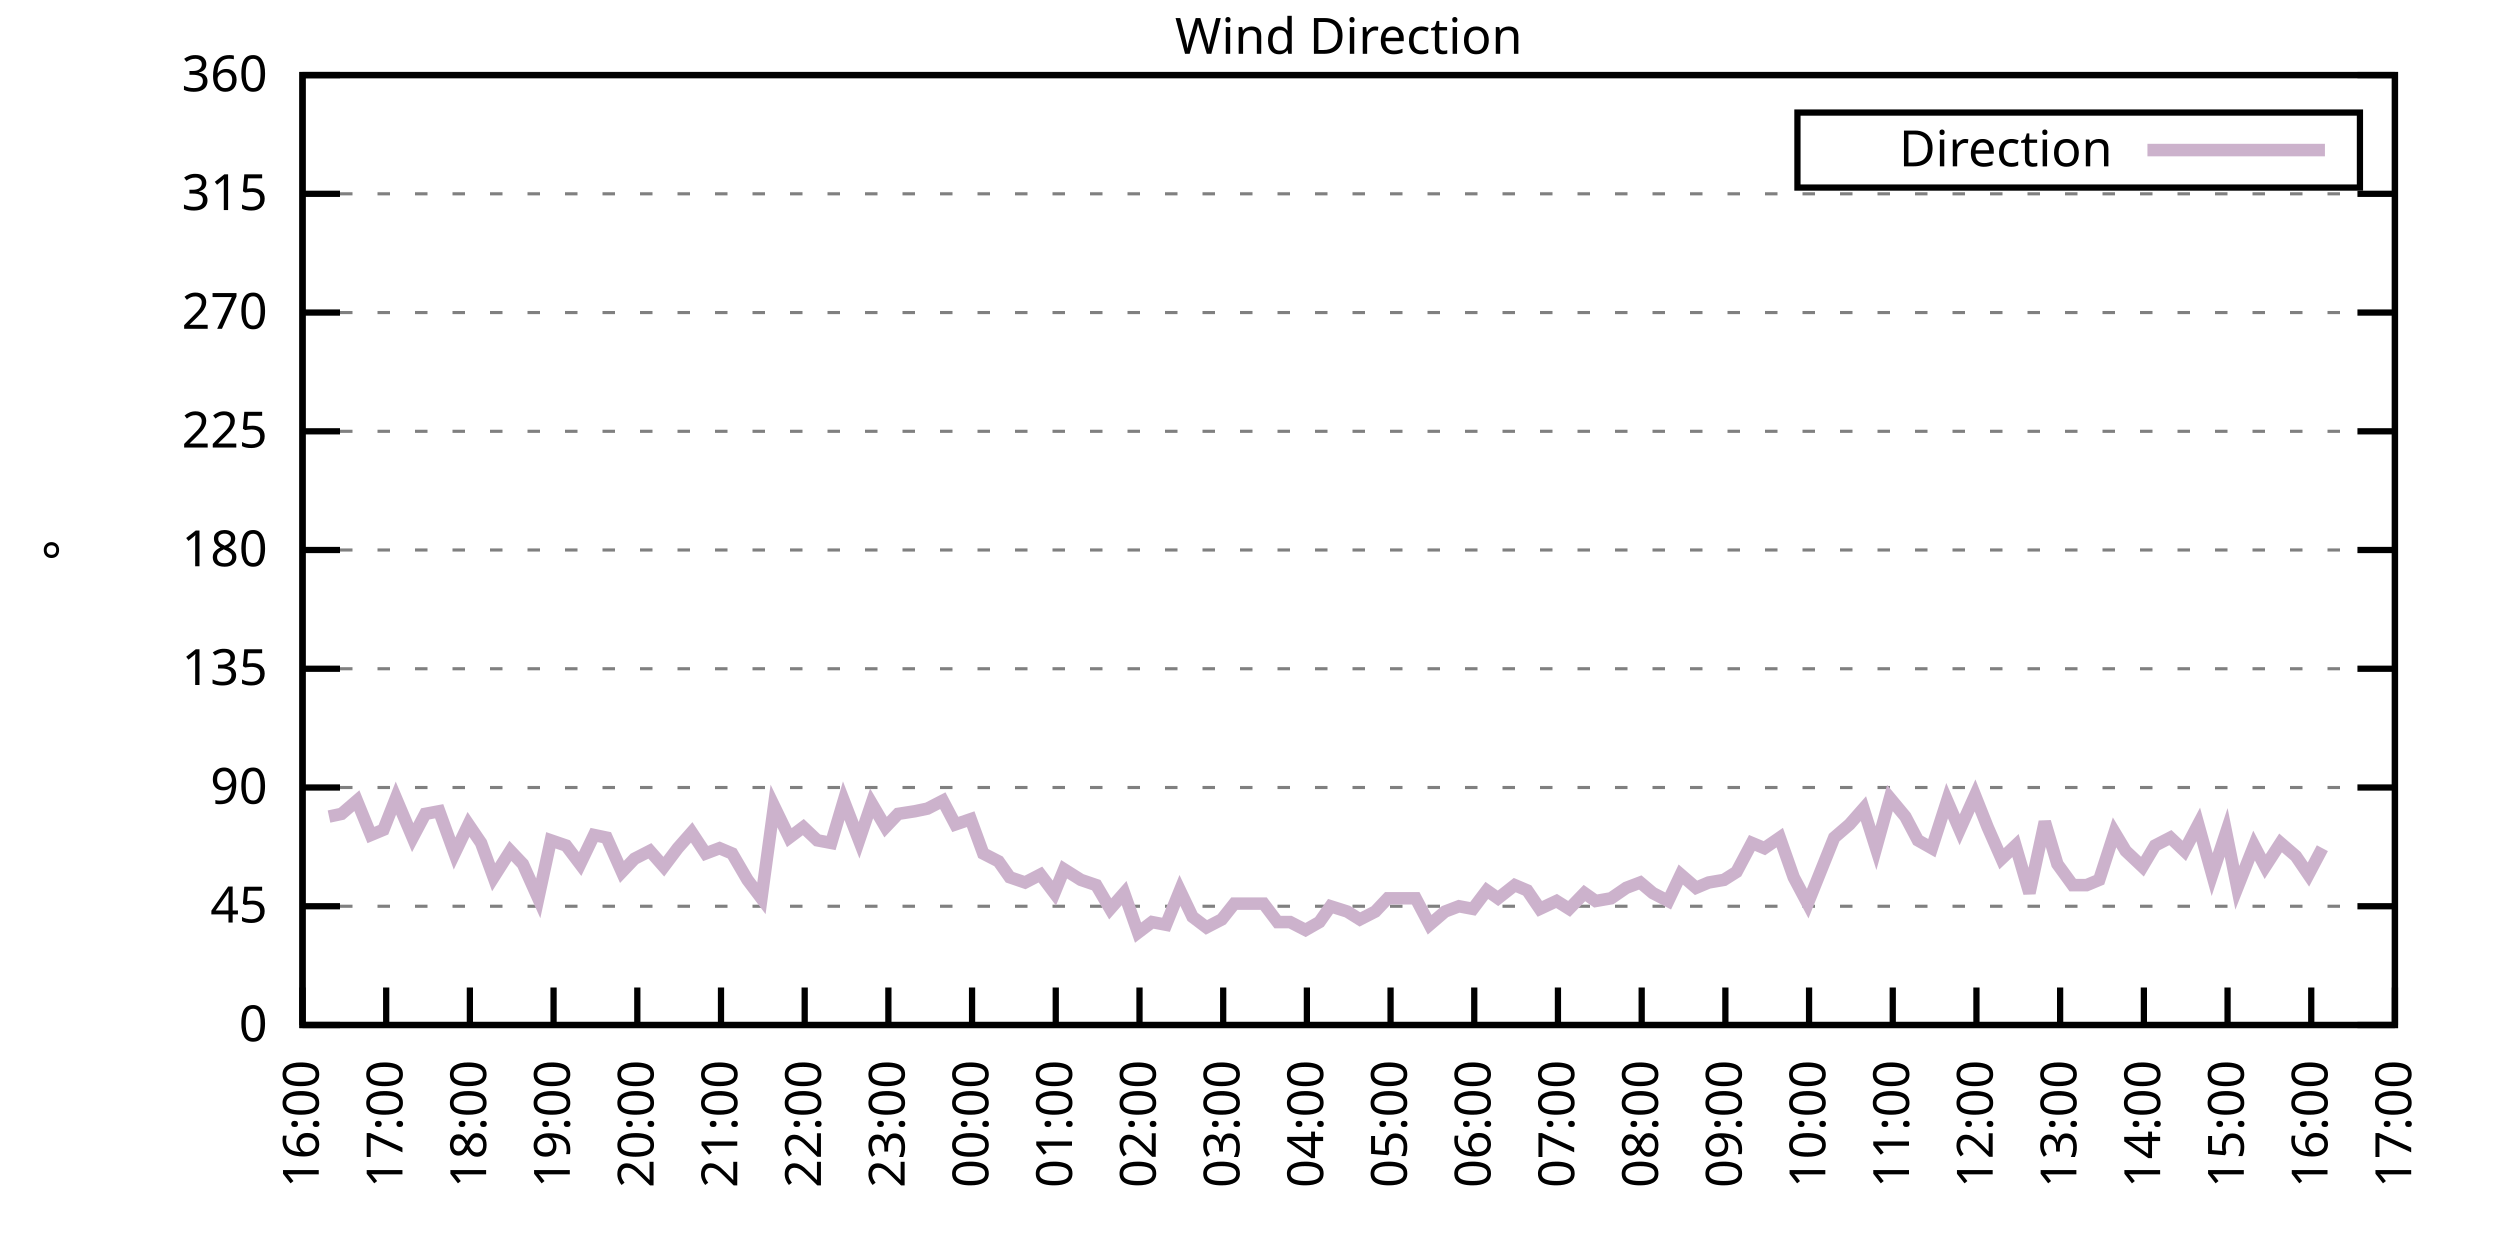
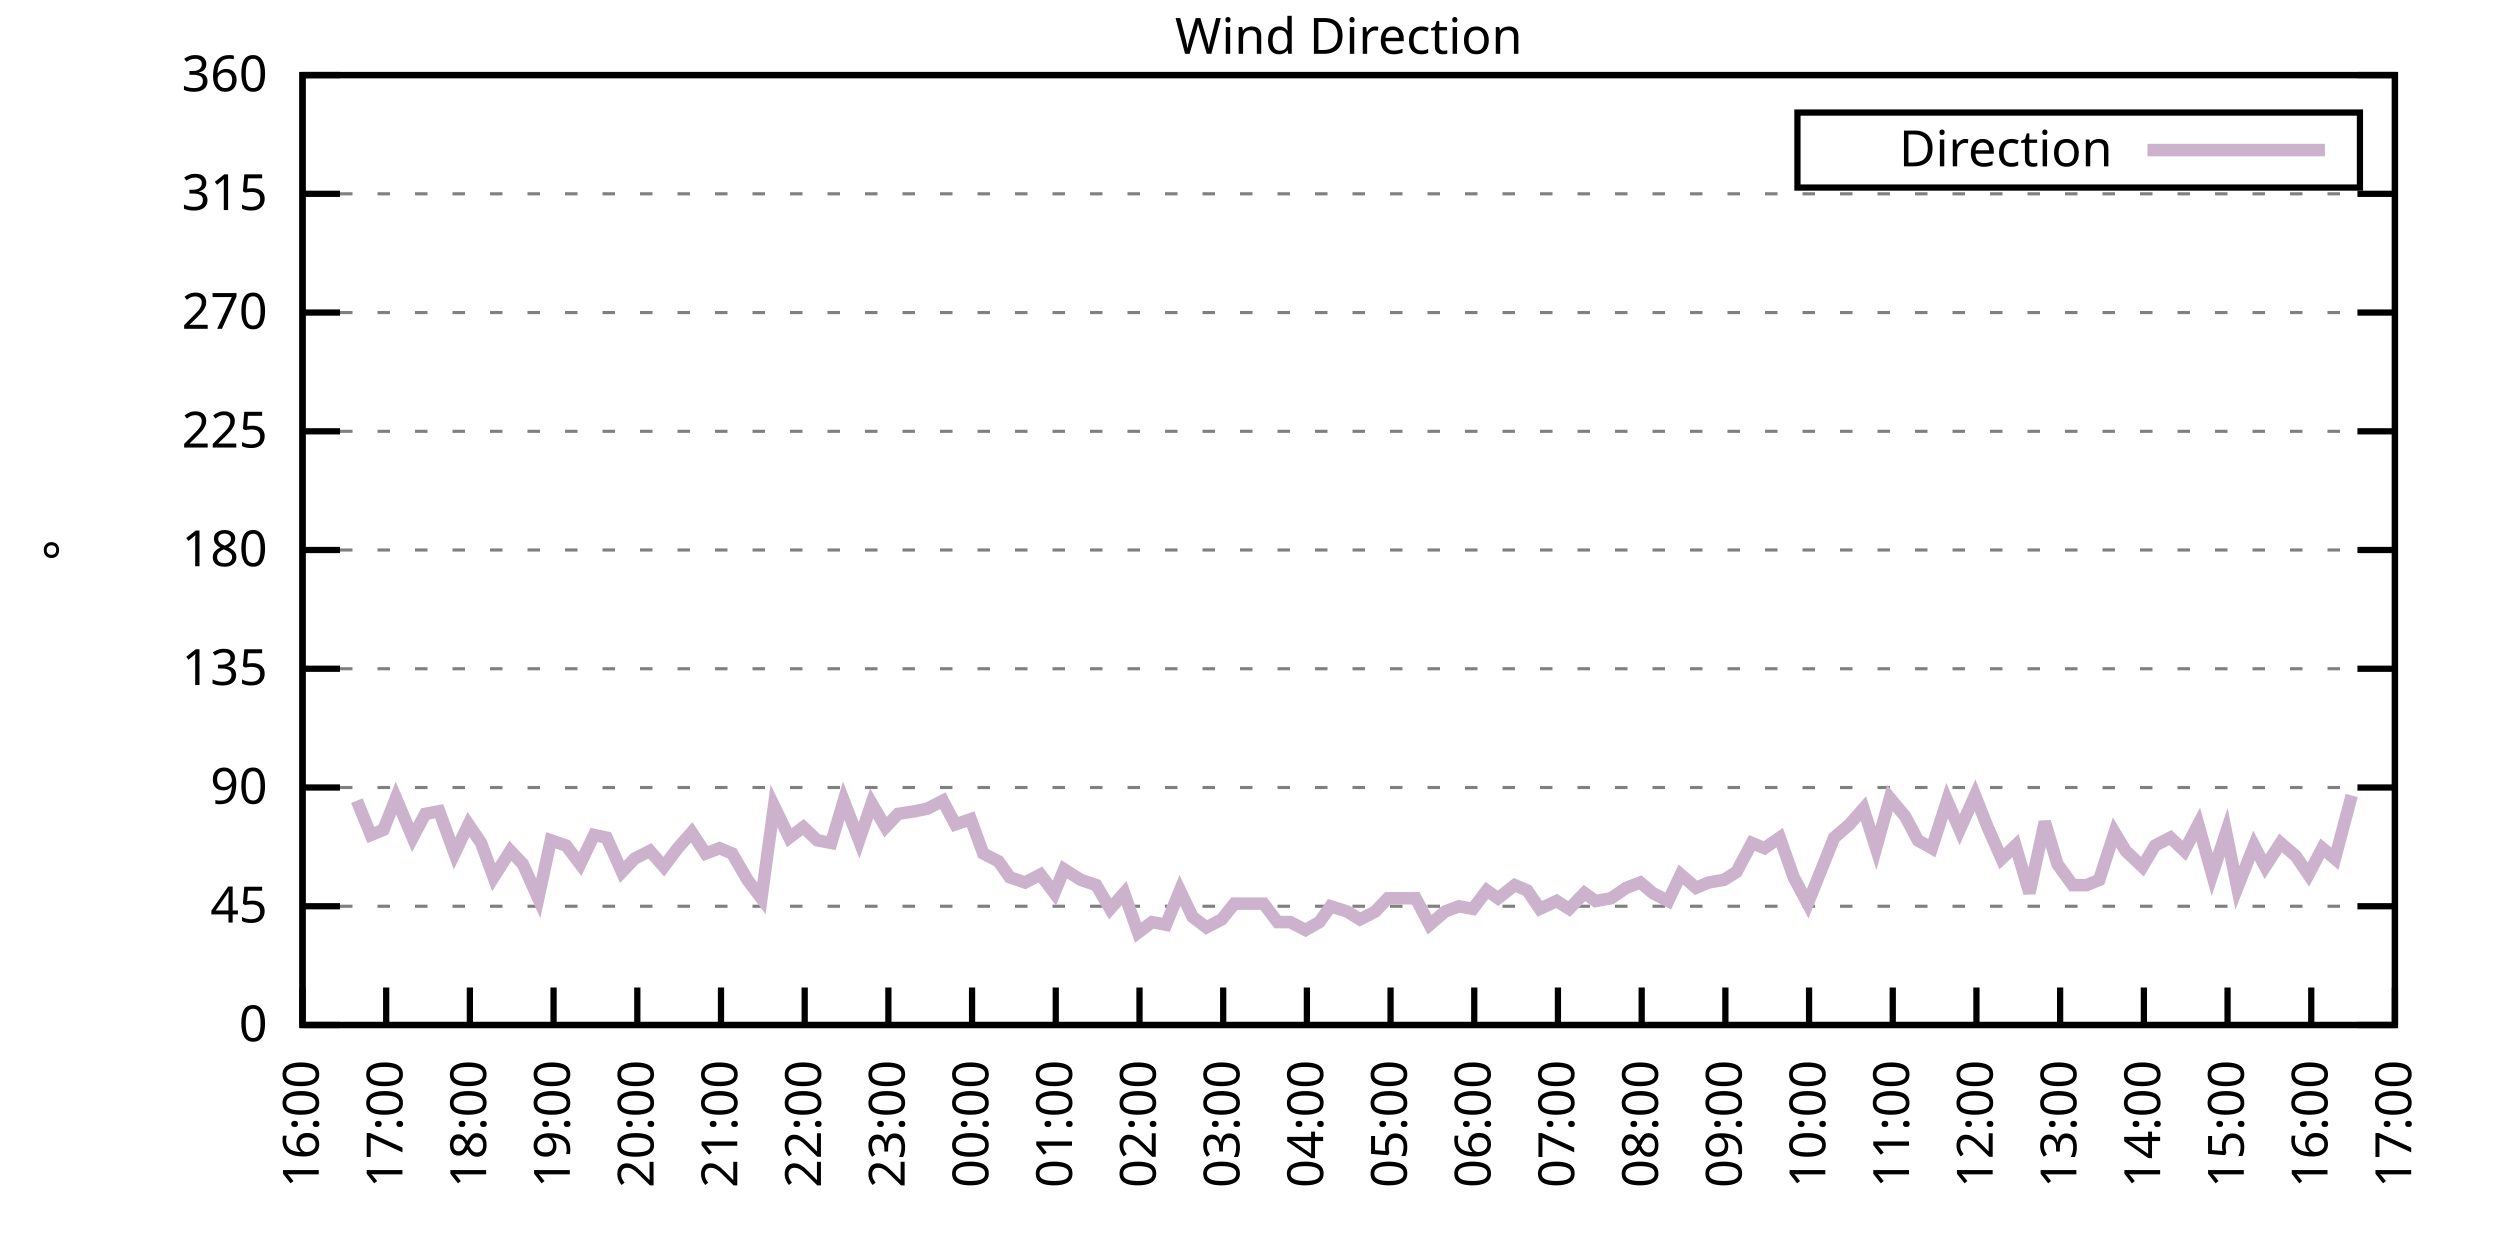
<svg xmlns="http://www.w3.org/2000/svg" xmlns:xlink="http://www.w3.org/1999/xlink" width="400" height="200" viewBox="0 0 400 200">
  <g id="gnuplot_canvas">
    <rect x="0" y="0" width="400" height="200" fill="none" />
    <defs>
      <circle id="gpDot" r="0.5" stroke-width="0.5" stroke="currentColor" />
      <path id="gpPt0" stroke-width="0.333" stroke="currentColor" d="M-1,0 h2 M0,-1 v2" />
      <path id="gpPt1" stroke-width="0.333" stroke="currentColor" d="M-1,-1 L1,1 M1,-1 L-1,1" />
      <path id="gpPt2" stroke-width="0.333" stroke="currentColor" d="M-1,0 L1,0 M0,-1 L0,1 M-1,-1 L1,1 M-1,1 L1,-1" />
      <rect id="gpPt3" stroke-width="0.333" stroke="currentColor" x="-1" y="-1" width="2" height="2" />
      <rect id="gpPt4" stroke-width="0.333" stroke="currentColor" fill="currentColor" x="-1" y="-1" width="2" height="2" />
      <circle id="gpPt5" stroke-width="0.333" stroke="currentColor" cx="0" cy="0" r="1" />
      <use xlink:href="#gpPt5" id="gpPt6" fill="currentColor" stroke="none" />
      <path id="gpPt7" stroke-width="0.333" stroke="currentColor" d="M0,-1.33 L-1.33,0.67 L1.33,0.67 z" />
      <use xlink:href="#gpPt7" id="gpPt8" fill="currentColor" stroke="none" />
      <use xlink:href="#gpPt7" id="gpPt9" stroke="currentColor" transform="rotate(180)" />
      <use xlink:href="#gpPt9" id="gpPt10" fill="currentColor" stroke="none" />
      <use xlink:href="#gpPt3" id="gpPt11" stroke="currentColor" transform="rotate(45)" />
      <use xlink:href="#gpPt11" id="gpPt12" fill="currentColor" stroke="none" />
      <path id="gpPt13" stroke-width="0.333" stroke="currentColor" d="M0,1.330 L1.265,0.411 L0.782,-1.067 L-0.782,-1.076 L-1.265,0.411 z" />
      <use xlink:href="#gpPt13" id="gpPt14" fill="currentColor" stroke="none" />
      <filter id="textbox" filterUnits="objectBoundingBox" x="0" y="0" height="1" width="1">
        <feFlood flood-color="white" flood-opacity="1" result="bgnd" />
        <feComposite in="SourceGraphic" in2="bgnd" operator="atop" />
      </filter>
      <filter id="greybox" filterUnits="objectBoundingBox" x="0" y="0" height="1" width="1">
        <feFlood flood-color="lightgrey" flood-opacity="1" result="grey" />
        <feComposite in="SourceGraphic" in2="grey" operator="atop" />
      </filter>
    </defs>
    <g fill="none" color="white" stroke="currentColor" stroke-width="1.00" stroke-linecap="butt" stroke-linejoin="miter">
</g>
    <g fill="none" color="black" stroke="currentColor" stroke-width="1.00" stroke-linecap="butt" stroke-linejoin="miter">
      <g stroke="none" shape-rendering="crispEdges">
        <polygon fill="rgb(255, 255, 255)" points="48.40,164.00 383.18,164.00 383.18,12.02 48.40,12.02 " />
      </g>
    </g>
    <g fill="none" color="black" stroke="currentColor" stroke-width="1.00" stroke-linecap="butt" stroke-linejoin="miter">
</g>
    <g fill="none" color="black" stroke="black" stroke-width="0.50" stroke-linecap="butt" stroke-linejoin="miter">
</g>
    <g fill="none" color="gray" stroke="currentColor" stroke-width="0.50" stroke-linecap="butt" stroke-linejoin="miter">
      <path stroke="gray" stroke-dasharray="2,4" class="gridline" d="M48.40,164.00 L383.19,164.00  " />
    </g>
    <g fill="none" color="gray" stroke="gray" stroke-width="1.00" stroke-linecap="butt" stroke-linejoin="miter">
</g>
    <g fill="none" color="black" stroke="currentColor" stroke-width="1.00" stroke-linecap="butt" stroke-linejoin="miter">
      <path stroke="black" d="M48.40,164.00 L54.40,164.00 M383.19,164.00 L377.19,164.00  " />
      <g transform="translate(42.80,166.60)" stroke="none" fill="black" font-family="Sans" font-size="8.00" text-anchor="end">
        <text>
          <tspan font-family="Sans"> 0</tspan>
        </text>
      </g>
    </g>
    <g fill="none" color="black" stroke="currentColor" stroke-width="1.00" stroke-linecap="butt" stroke-linejoin="miter">
</g>
    <g fill="none" color="black" stroke="black" stroke-width="0.50" stroke-linecap="butt" stroke-linejoin="miter">
</g>
    <g fill="none" color="gray" stroke="currentColor" stroke-width="0.50" stroke-linecap="butt" stroke-linejoin="miter">
      <path stroke="gray" stroke-dasharray="2,4" class="gridline" d="M48.40,145.00 L383.19,145.00  " />
    </g>
    <g fill="none" color="gray" stroke="gray" stroke-width="1.00" stroke-linecap="butt" stroke-linejoin="miter">
</g>
    <g fill="none" color="black" stroke="currentColor" stroke-width="1.00" stroke-linecap="butt" stroke-linejoin="miter">
      <path stroke="black" d="M48.40,145.00 L54.40,145.00 M383.19,145.00 L377.19,145.00  " />
      <g transform="translate(42.80,147.60)" stroke="none" fill="black" font-family="Sans" font-size="8.00" text-anchor="end">
        <text>
          <tspan font-family="Sans"> 45</tspan>
        </text>
      </g>
    </g>
    <g fill="none" color="black" stroke="currentColor" stroke-width="1.00" stroke-linecap="butt" stroke-linejoin="miter">
</g>
    <g fill="none" color="black" stroke="black" stroke-width="0.50" stroke-linecap="butt" stroke-linejoin="miter">
</g>
    <g fill="none" color="gray" stroke="currentColor" stroke-width="0.50" stroke-linecap="butt" stroke-linejoin="miter">
      <path stroke="gray" stroke-dasharray="2,4" class="gridline" d="M48.40,126.00 L383.19,126.00  " />
    </g>
    <g fill="none" color="gray" stroke="gray" stroke-width="1.00" stroke-linecap="butt" stroke-linejoin="miter">
</g>
    <g fill="none" color="black" stroke="currentColor" stroke-width="1.00" stroke-linecap="butt" stroke-linejoin="miter">
      <path stroke="black" d="M48.40,126.00 L54.40,126.00 M383.19,126.00 L377.19,126.00  " />
      <g transform="translate(42.80,128.60)" stroke="none" fill="black" font-family="Sans" font-size="8.00" text-anchor="end">
        <text>
          <tspan font-family="Sans"> 90</tspan>
        </text>
      </g>
    </g>
    <g fill="none" color="black" stroke="currentColor" stroke-width="1.00" stroke-linecap="butt" stroke-linejoin="miter">
</g>
    <g fill="none" color="black" stroke="black" stroke-width="0.50" stroke-linecap="butt" stroke-linejoin="miter">
</g>
    <g fill="none" color="gray" stroke="currentColor" stroke-width="0.50" stroke-linecap="butt" stroke-linejoin="miter">
      <path stroke="gray" stroke-dasharray="2,4" class="gridline" d="M48.40,107.00 L383.19,107.00  " />
    </g>
    <g fill="none" color="gray" stroke="gray" stroke-width="1.00" stroke-linecap="butt" stroke-linejoin="miter">
</g>
    <g fill="none" color="black" stroke="currentColor" stroke-width="1.00" stroke-linecap="butt" stroke-linejoin="miter">
      <path stroke="black" d="M48.40,107.00 L54.40,107.00 M383.19,107.00 L377.19,107.00  " />
      <g transform="translate(42.80,109.60)" stroke="none" fill="black" font-family="Sans" font-size="8.00" text-anchor="end">
        <text>
          <tspan font-family="Sans"> 135</tspan>
        </text>
      </g>
    </g>
    <g fill="none" color="black" stroke="currentColor" stroke-width="1.00" stroke-linecap="butt" stroke-linejoin="miter">
</g>
    <g fill="none" color="black" stroke="black" stroke-width="0.50" stroke-linecap="butt" stroke-linejoin="miter">
</g>
    <g fill="none" color="gray" stroke="currentColor" stroke-width="0.50" stroke-linecap="butt" stroke-linejoin="miter">
      <path stroke="gray" stroke-dasharray="2,4" class="gridline" d="M48.40,88.00 L383.19,88.00  " />
    </g>
    <g fill="none" color="gray" stroke="gray" stroke-width="1.00" stroke-linecap="butt" stroke-linejoin="miter">
</g>
    <g fill="none" color="black" stroke="currentColor" stroke-width="1.00" stroke-linecap="butt" stroke-linejoin="miter">
      <path stroke="black" d="M48.40,88.00 L54.40,88.00 M383.19,88.00 L377.19,88.00  " />
      <g transform="translate(42.80,90.60)" stroke="none" fill="black" font-family="Sans" font-size="8.00" text-anchor="end">
        <text>
          <tspan font-family="Sans"> 180</tspan>
        </text>
      </g>
    </g>
    <g fill="none" color="black" stroke="currentColor" stroke-width="1.00" stroke-linecap="butt" stroke-linejoin="miter">
</g>
    <g fill="none" color="black" stroke="black" stroke-width="0.50" stroke-linecap="butt" stroke-linejoin="miter">
</g>
    <g fill="none" color="gray" stroke="currentColor" stroke-width="0.50" stroke-linecap="butt" stroke-linejoin="miter">
      <path stroke="gray" stroke-dasharray="2,4" class="gridline" d="M48.40,69.01 L383.19,69.01  " />
    </g>
    <g fill="none" color="gray" stroke="gray" stroke-width="1.00" stroke-linecap="butt" stroke-linejoin="miter">
</g>
    <g fill="none" color="black" stroke="currentColor" stroke-width="1.00" stroke-linecap="butt" stroke-linejoin="miter">
      <path stroke="black" d="M48.40,69.01 L54.40,69.01 M383.19,69.01 L377.19,69.01  " />
      <g transform="translate(42.80,71.61)" stroke="none" fill="black" font-family="Sans" font-size="8.00" text-anchor="end">
        <text>
          <tspan font-family="Sans"> 225</tspan>
        </text>
      </g>
    </g>
    <g fill="none" color="black" stroke="currentColor" stroke-width="1.00" stroke-linecap="butt" stroke-linejoin="miter">
</g>
    <g fill="none" color="black" stroke="black" stroke-width="0.50" stroke-linecap="butt" stroke-linejoin="miter">
</g>
    <g fill="none" color="gray" stroke="currentColor" stroke-width="0.50" stroke-linecap="butt" stroke-linejoin="miter">
      <path stroke="gray" stroke-dasharray="2,4" class="gridline" d="M48.40,50.01 L383.19,50.01  " />
    </g>
    <g fill="none" color="gray" stroke="gray" stroke-width="1.00" stroke-linecap="butt" stroke-linejoin="miter">
</g>
    <g fill="none" color="black" stroke="currentColor" stroke-width="1.00" stroke-linecap="butt" stroke-linejoin="miter">
      <path stroke="black" d="M48.40,50.01 L54.40,50.01 M383.19,50.01 L377.19,50.01  " />
      <g transform="translate(42.80,52.61)" stroke="none" fill="black" font-family="Sans" font-size="8.00" text-anchor="end">
        <text>
          <tspan font-family="Sans"> 270</tspan>
        </text>
      </g>
    </g>
    <g fill="none" color="black" stroke="currentColor" stroke-width="1.00" stroke-linecap="butt" stroke-linejoin="miter">
</g>
    <g fill="none" color="black" stroke="black" stroke-width="0.50" stroke-linecap="butt" stroke-linejoin="miter">
</g>
    <g fill="none" color="gray" stroke="currentColor" stroke-width="0.50" stroke-linecap="butt" stroke-linejoin="miter">
      <path stroke="gray" stroke-dasharray="2,4" class="gridline" d="M48.40,31.01 L383.19,31.01  " />
    </g>
    <g fill="none" color="gray" stroke="gray" stroke-width="1.00" stroke-linecap="butt" stroke-linejoin="miter">
</g>
    <g fill="none" color="black" stroke="currentColor" stroke-width="1.00" stroke-linecap="butt" stroke-linejoin="miter">
      <path stroke="black" d="M48.40,31.01 L54.40,31.01 M383.19,31.01 L377.19,31.01  " />
      <g transform="translate(42.80,33.61)" stroke="none" fill="black" font-family="Sans" font-size="8.00" text-anchor="end">
        <text>
          <tspan font-family="Sans"> 315</tspan>
        </text>
      </g>
    </g>
    <g fill="none" color="black" stroke="currentColor" stroke-width="1.00" stroke-linecap="butt" stroke-linejoin="miter">
</g>
    <g fill="none" color="black" stroke="black" stroke-width="0.50" stroke-linecap="butt" stroke-linejoin="miter">
</g>
    <g fill="none" color="gray" stroke="currentColor" stroke-width="0.50" stroke-linecap="butt" stroke-linejoin="miter">
      <path stroke="gray" stroke-dasharray="2,4" class="gridline" d="M48.40,12.01 L383.19,12.01  " />
    </g>
    <g fill="none" color="gray" stroke="gray" stroke-width="1.00" stroke-linecap="butt" stroke-linejoin="miter">
</g>
    <g fill="none" color="black" stroke="currentColor" stroke-width="1.00" stroke-linecap="butt" stroke-linejoin="miter">
      <path stroke="black" d="M48.40,12.01 L54.40,12.01 M383.19,12.01 L377.19,12.01  " />
      <g transform="translate(42.80,14.61)" stroke="none" fill="black" font-family="Sans" font-size="8.00" text-anchor="end">
        <text>
          <tspan font-family="Sans"> 360</tspan>
        </text>
      </g>
    </g>
    <g fill="none" color="black" stroke="currentColor" stroke-width="1.00" stroke-linecap="butt" stroke-linejoin="miter">
      <path stroke="black" d="M48.40,164.00 L48.40,158.00  " />
      <g transform="translate(51.00,169.60) rotate(270.00)" stroke="none" fill="black" font-family="Sans" font-size="8.00" text-anchor="end">
        <text>
          <tspan font-family="Sans">16:00</tspan>
        </text>
      </g>
    </g>
    <g fill="none" color="black" stroke="currentColor" stroke-width="1.00" stroke-linecap="butt" stroke-linejoin="miter">
      <path stroke="black" d="M61.79,164.00 L61.79,158.00  " />
      <g transform="translate(64.39,169.60) rotate(270.00)" stroke="none" fill="black" font-family="Sans" font-size="8.00" text-anchor="end">
        <text>
          <tspan font-family="Sans">17:00</tspan>
        </text>
      </g>
    </g>
    <g fill="none" color="black" stroke="currentColor" stroke-width="1.00" stroke-linecap="butt" stroke-linejoin="miter">
      <path stroke="black" d="M75.18,164.00 L75.18,158.00  " />
      <g transform="translate(77.78,169.60) rotate(270.00)" stroke="none" fill="black" font-family="Sans" font-size="8.00" text-anchor="end">
        <text>
          <tspan font-family="Sans">18:00</tspan>
        </text>
      </g>
    </g>
    <g fill="none" color="black" stroke="currentColor" stroke-width="1.00" stroke-linecap="butt" stroke-linejoin="miter">
      <path stroke="black" d="M88.57,164.00 L88.57,158.00  " />
      <g transform="translate(91.17,169.60) rotate(270.00)" stroke="none" fill="black" font-family="Sans" font-size="8.00" text-anchor="end">
        <text>
          <tspan font-family="Sans">19:00</tspan>
        </text>
      </g>
    </g>
    <g fill="none" color="black" stroke="currentColor" stroke-width="1.00" stroke-linecap="butt" stroke-linejoin="miter">
      <path stroke="black" d="M101.97,164.00 L101.97,158.00  " />
      <g transform="translate(104.57,169.60) rotate(270.00)" stroke="none" fill="black" font-family="Sans" font-size="8.00" text-anchor="end">
        <text>
          <tspan font-family="Sans">20:00</tspan>
        </text>
      </g>
    </g>
    <g fill="none" color="black" stroke="currentColor" stroke-width="1.00" stroke-linecap="butt" stroke-linejoin="miter">
      <path stroke="black" d="M115.36,164.00 L115.36,158.00  " />
      <g transform="translate(117.96,169.60) rotate(270.00)" stroke="none" fill="black" font-family="Sans" font-size="8.00" text-anchor="end">
        <text>
          <tspan font-family="Sans">21:00</tspan>
        </text>
      </g>
    </g>
    <g fill="none" color="black" stroke="currentColor" stroke-width="1.00" stroke-linecap="butt" stroke-linejoin="miter">
      <path stroke="black" d="M128.75,164.00 L128.75,158.00  " />
      <g transform="translate(131.35,169.60) rotate(270.00)" stroke="none" fill="black" font-family="Sans" font-size="8.00" text-anchor="end">
        <text>
          <tspan font-family="Sans">22:00</tspan>
        </text>
      </g>
    </g>
    <g fill="none" color="black" stroke="currentColor" stroke-width="1.00" stroke-linecap="butt" stroke-linejoin="miter">
      <path stroke="black" d="M142.14,164.00 L142.14,158.00  " />
      <g transform="translate(144.74,169.60) rotate(270.00)" stroke="none" fill="black" font-family="Sans" font-size="8.00" text-anchor="end">
        <text>
          <tspan font-family="Sans">23:00</tspan>
        </text>
      </g>
    </g>
    <g fill="none" color="black" stroke="currentColor" stroke-width="1.00" stroke-linecap="butt" stroke-linejoin="miter">
      <path stroke="black" d="M155.53,164.00 L155.53,158.00  " />
      <g transform="translate(158.13,169.60) rotate(270.00)" stroke="none" fill="black" font-family="Sans" font-size="8.00" text-anchor="end">
        <text>
          <tspan font-family="Sans">00:00</tspan>
        </text>
      </g>
    </g>
    <g fill="none" color="black" stroke="currentColor" stroke-width="1.00" stroke-linecap="butt" stroke-linejoin="miter">
      <path stroke="black" d="M168.92,164.00 L168.92,158.00  " />
      <g transform="translate(171.52,169.60) rotate(270.00)" stroke="none" fill="black" font-family="Sans" font-size="8.00" text-anchor="end">
        <text>
          <tspan font-family="Sans">01:00</tspan>
        </text>
      </g>
    </g>
    <g fill="none" color="black" stroke="currentColor" stroke-width="1.00" stroke-linecap="butt" stroke-linejoin="miter">
      <path stroke="black" d="M182.32,164.00 L182.32,158.00  " />
      <g transform="translate(184.92,169.60) rotate(270.00)" stroke="none" fill="black" font-family="Sans" font-size="8.00" text-anchor="end">
        <text>
          <tspan font-family="Sans">02:00</tspan>
        </text>
      </g>
    </g>
    <g fill="none" color="black" stroke="currentColor" stroke-width="1.00" stroke-linecap="butt" stroke-linejoin="miter">
      <path stroke="black" d="M195.71,164.00 L195.71,158.00  " />
      <g transform="translate(198.31,169.60) rotate(270.00)" stroke="none" fill="black" font-family="Sans" font-size="8.00" text-anchor="end">
        <text>
          <tspan font-family="Sans">03:00</tspan>
        </text>
      </g>
    </g>
    <g fill="none" color="black" stroke="currentColor" stroke-width="1.00" stroke-linecap="butt" stroke-linejoin="miter">
      <path stroke="black" d="M209.10,164.00 L209.10,158.00  " />
      <g transform="translate(211.70,169.60) rotate(270.00)" stroke="none" fill="black" font-family="Sans" font-size="8.00" text-anchor="end">
        <text>
          <tspan font-family="Sans">04:00</tspan>
        </text>
      </g>
    </g>
    <g fill="none" color="black" stroke="currentColor" stroke-width="1.00" stroke-linecap="butt" stroke-linejoin="miter">
      <path stroke="black" d="M222.49,164.00 L222.49,158.00  " />
      <g transform="translate(225.09,169.60) rotate(270.00)" stroke="none" fill="black" font-family="Sans" font-size="8.00" text-anchor="end">
        <text>
          <tspan font-family="Sans">05:00</tspan>
        </text>
      </g>
    </g>
    <g fill="none" color="black" stroke="currentColor" stroke-width="1.00" stroke-linecap="butt" stroke-linejoin="miter">
      <path stroke="black" d="M235.88,164.00 L235.88,158.00  " />
      <g transform="translate(238.48,169.60) rotate(270.00)" stroke="none" fill="black" font-family="Sans" font-size="8.00" text-anchor="end">
        <text>
          <tspan font-family="Sans">06:00</tspan>
        </text>
      </g>
    </g>
    <g fill="none" color="black" stroke="currentColor" stroke-width="1.00" stroke-linecap="butt" stroke-linejoin="miter">
      <path stroke="black" d="M249.27,164.00 L249.27,158.00  " />
      <g transform="translate(251.87,169.60) rotate(270.00)" stroke="none" fill="black" font-family="Sans" font-size="8.00" text-anchor="end">
        <text>
          <tspan font-family="Sans">07:00</tspan>
        </text>
      </g>
    </g>
    <g fill="none" color="black" stroke="currentColor" stroke-width="1.00" stroke-linecap="butt" stroke-linejoin="miter">
      <path stroke="black" d="M262.67,164.00 L262.67,158.00  " />
      <g transform="translate(265.27,169.60) rotate(270.00)" stroke="none" fill="black" font-family="Sans" font-size="8.00" text-anchor="end">
        <text>
          <tspan font-family="Sans">08:00</tspan>
        </text>
      </g>
    </g>
    <g fill="none" color="black" stroke="currentColor" stroke-width="1.00" stroke-linecap="butt" stroke-linejoin="miter">
      <path stroke="black" d="M276.06,164.00 L276.06,158.00  " />
      <g transform="translate(278.66,169.60) rotate(270.00)" stroke="none" fill="black" font-family="Sans" font-size="8.00" text-anchor="end">
        <text>
          <tspan font-family="Sans">09:00</tspan>
        </text>
      </g>
    </g>
    <g fill="none" color="black" stroke="currentColor" stroke-width="1.00" stroke-linecap="butt" stroke-linejoin="miter">
      <path stroke="black" d="M289.45,164.00 L289.45,158.00  " />
      <g transform="translate(292.05,169.60) rotate(270.00)" stroke="none" fill="black" font-family="Sans" font-size="8.00" text-anchor="end">
        <text>
          <tspan font-family="Sans">10:00</tspan>
        </text>
      </g>
    </g>
    <g fill="none" color="black" stroke="currentColor" stroke-width="1.00" stroke-linecap="butt" stroke-linejoin="miter">
      <path stroke="black" d="M302.84,164.00 L302.84,158.00  " />
      <g transform="translate(305.44,169.60) rotate(270.00)" stroke="none" fill="black" font-family="Sans" font-size="8.00" text-anchor="end">
        <text>
          <tspan font-family="Sans">11:00</tspan>
        </text>
      </g>
    </g>
    <g fill="none" color="black" stroke="currentColor" stroke-width="1.00" stroke-linecap="butt" stroke-linejoin="miter">
      <path stroke="black" d="M316.23,164.00 L316.23,158.00  " />
      <g transform="translate(318.83,169.60) rotate(270.00)" stroke="none" fill="black" font-family="Sans" font-size="8.00" text-anchor="end">
        <text>
          <tspan font-family="Sans">12:00</tspan>
        </text>
      </g>
    </g>
    <g fill="none" color="black" stroke="currentColor" stroke-width="1.00" stroke-linecap="butt" stroke-linejoin="miter">
      <path stroke="black" d="M329.62,164.00 L329.62,158.00  " />
      <g transform="translate(332.22,169.60) rotate(270.00)" stroke="none" fill="black" font-family="Sans" font-size="8.00" text-anchor="end">
        <text>
          <tspan font-family="Sans">13:00</tspan>
        </text>
      </g>
    </g>
    <g fill="none" color="black" stroke="currentColor" stroke-width="1.00" stroke-linecap="butt" stroke-linejoin="miter">
      <path stroke="black" d="M343.02,164.00 L343.02,158.00  " />
      <g transform="translate(345.62,169.60) rotate(270.00)" stroke="none" fill="black" font-family="Sans" font-size="8.00" text-anchor="end">
        <text>
          <tspan font-family="Sans">14:00</tspan>
        </text>
      </g>
    </g>
    <g fill="none" color="black" stroke="currentColor" stroke-width="1.00" stroke-linecap="butt" stroke-linejoin="miter">
      <path stroke="black" d="M356.41,164.00 L356.41,158.00  " />
      <g transform="translate(359.01,169.60) rotate(270.00)" stroke="none" fill="black" font-family="Sans" font-size="8.00" text-anchor="end">
        <text>
          <tspan font-family="Sans">15:00</tspan>
        </text>
      </g>
    </g>
    <g fill="none" color="black" stroke="currentColor" stroke-width="1.00" stroke-linecap="butt" stroke-linejoin="miter">
      <path stroke="black" d="M369.80,164.00 L369.80,158.00  " />
      <g transform="translate(372.40,169.60) rotate(270.00)" stroke="none" fill="black" font-family="Sans" font-size="8.00" text-anchor="end">
        <text>
          <tspan font-family="Sans">16:00</tspan>
        </text>
      </g>
    </g>
    <g fill="none" color="black" stroke="currentColor" stroke-width="1.00" stroke-linecap="butt" stroke-linejoin="miter">
      <path stroke="black" d="M383.19,164.00 L383.19,158.00  " />
      <g transform="translate(385.79,169.60) rotate(270.00)" stroke="none" fill="black" font-family="Sans" font-size="8.00" text-anchor="end">
        <text>
          <tspan font-family="Sans">17:00</tspan>
        </text>
      </g>
    </g>
    <g fill="none" color="black" stroke="currentColor" stroke-width="1.00" stroke-linecap="butt" stroke-linejoin="miter">
</g>
    <g fill="none" color="black" stroke="currentColor" stroke-width="1.00" stroke-linecap="butt" stroke-linejoin="miter">
      <path stroke="black" d="M48.40,12.01 L48.40,164.00 L383.19,164.00 L383.19,12.01 L48.40,12.01 Z  " />
    </g>
    <g fill="none" color="black" stroke="currentColor" stroke-width="1.00" stroke-linecap="butt" stroke-linejoin="miter">
</g>
    <g fill="none" color="black" stroke="currentColor" stroke-width="1.00" stroke-linecap="butt" stroke-linejoin="miter">
      <path stroke="black" d="M287.59,30.01 L287.59,18.01 L377.59,18.01 L377.59,30.01 L287.59,30.01 Z  " />
    </g>
    <g id="Wind_direction_plot_1">
      <g fill="none" color="white" stroke="black" stroke-width="2.00" stroke-linecap="butt" stroke-linejoin="miter">
</g>
      <g fill="none" color="black" stroke="currentColor" stroke-width="2.00" stroke-linecap="butt" stroke-linejoin="miter">
        <g transform="translate(337.99,26.61)" stroke="none" fill="black" font-family="Sans" font-size="8.00" text-anchor="end">
          <text>
            <tspan font-family="Sans">Direction</tspan>
          </text>
        </g>
      </g>
      <g fill="none" color="black" stroke="currentColor" stroke-width="2.00" stroke-linecap="butt" stroke-linejoin="miter">
-         <path stroke="rgb(204, 178, 204)" d="M343.59,24.01 L371.99,24.01 M52.64,130.65 L54.65,130.22 L57.10,128.11 L59.34,133.60 L61.35,132.76 L63.35,127.69   L66.03,134.02 L68.04,130.22 L70.27,129.80 L72.73,136.56 L74.96,131.91 L76.97,134.87 L78.98,140.36 L81.66,136.14   L83.66,138.25 L86.12,143.73 L88.13,134.45 L90.58,135.29 L92.82,138.25 L95.05,133.60 L97.06,134.02 L99.51,139.51   L101.52,137.40 L103.98,136.14 L106.21,138.67 L108.44,135.71 L110.67,133.18 L112.90,136.56 L115.13,135.71 L117.14,136.56   L119.60,140.78 L121.83,143.73 L123.84,128.96 L126.29,134.02 L128.53,132.34 L130.76,134.45 L132.99,134.87 L135.00,128.11   L137.45,134.45 L139.46,128.54 L141.69,132.34 L143.70,130.22 L146.38,129.80 L148.39,129.38 L150.85,128.11 L152.85,131.91   L155.31,131.07 L157.32,136.56 L159.77,137.82 L161.56,140.36 L164.01,141.20 L166.47,139.93 L168.70,142.89 L170.26,139.09   L172.94,140.78 L175.40,141.62 L177.63,145.42 L179.86,142.89 L182.09,149.22 L184.32,147.53 L186.56,147.96 L188.79,142.47   L190.80,146.69 L193.03,148.38 L195.48,147.11 L197.49,144.58 L199.73,144.58 L202.18,144.58 L204.41,147.53 L206.42,147.53   L208.88,148.80 L211.11,147.53 L212.89,145.00 L215.57,145.85 L217.58,147.11 L220.04,145.85 L222.04,143.73 L224.50,143.73   L226.51,143.73 L228.74,147.96 L231.20,145.85 L233.43,145.00 L235.66,145.42 L237.89,142.47 L239.68,143.73 L242.36,141.62   L244.36,142.47 L246.37,145.42 L249.05,144.16 L251.06,145.42 L253.51,142.89 L255.30,144.16 L257.76,143.73 L260.21,142.05   L262.44,141.20 L264.45,142.89 L266.91,144.16 L268.92,139.93 L271.37,142.05 L273.38,141.20 L275.83,140.78 L277.84,139.51   L280.30,134.87 L282.31,135.71 L284.76,134.02 L286.99,140.36 L289.23,144.58 L293.47,134.02 L295.92,131.91 L298.15,129.38   L300.16,135.71 L302.39,127.69 L304.85,130.65 L306.86,134.45 L309.09,135.71 L311.54,128.11 L313.55,132.76 L316.01,127.27   L318.02,132.34 L320.25,137.40 L322.48,135.29 L324.71,142.89 L327.17,131.49 L329.18,138.25 L331.63,141.62 L333.86,141.62   L335.87,140.78 L338.33,133.18 L340.11,136.14 L342.79,138.67 L344.80,135.29 L347.26,134.02 L349.49,136.14 L351.72,131.91   L353.95,139.93 L356.18,133.18 L357.97,142.05 L360.65,135.29 L362.43,138.67 L364.89,134.87 L367.34,136.98 L369.35,139.93   L371.58,135.71  " />
+         <path stroke="rgb(204, 178, 204)" d="M343.59,24.01 L371.99,24.01 M57.10,128.11 L59.34,133.60 L61.35,132.76 L63.35,127.69 L66.03,134.02 L68.04,130.22   L70.27,129.80 L72.73,136.56 L74.96,131.91 L76.97,134.87 L78.98,140.36 L81.66,136.14 L83.66,138.25 L86.12,143.73   L88.13,134.45 L90.58,135.29 L92.82,138.25 L95.05,133.60 L97.06,134.02 L99.51,139.51 L101.52,137.40 L103.98,136.14   L106.21,138.67 L108.44,135.71 L110.67,133.18 L112.90,136.56 L115.13,135.71 L117.14,136.56 L119.60,140.78 L121.83,143.73   L123.84,128.96 L126.29,134.02 L128.53,132.34 L130.76,134.45 L132.99,134.87 L135.00,128.11 L137.45,134.45 L139.46,128.54   L141.69,132.34 L143.70,130.22 L146.38,129.80 L148.39,129.38 L150.85,128.11 L152.85,131.91 L155.31,131.07 L157.32,136.56   L159.77,137.82 L161.56,140.36 L164.01,141.20 L166.47,139.93 L168.70,142.89 L170.26,139.09 L172.94,140.78 L175.40,141.62   L177.63,145.42 L179.86,142.89 L182.09,149.22 L184.32,147.53 L186.56,147.96 L188.79,142.47 L190.80,146.69 L193.03,148.38   L195.48,147.11 L197.49,144.58 L199.73,144.58 L202.18,144.58 L204.41,147.53 L206.42,147.53 L208.88,148.80 L211.11,147.53   L212.89,145.00 L215.57,145.85 L217.58,147.11 L220.04,145.85 L222.04,143.73 L224.50,143.73 L226.51,143.73 L228.74,147.96   L231.20,145.85 L233.43,145.00 L235.66,145.42 L237.89,142.47 L239.68,143.73 L242.36,141.62 L244.36,142.47 L246.37,145.42   L249.05,144.16 L251.06,145.42 L253.51,142.89 L255.30,144.16 L257.76,143.73 L260.21,142.05 L262.44,141.20 L264.45,142.89   L266.91,144.16 L268.92,139.93 L271.37,142.05 L273.38,141.20 L275.83,140.78 L277.84,139.51 L280.30,134.87 L282.31,135.71   L284.76,134.02 L286.99,140.36 L289.23,144.58 L293.47,134.02 L295.92,131.91 L298.15,129.38 L300.16,135.71 L302.39,127.69   L304.85,130.65 L306.86,134.45 L309.09,135.71 L311.54,128.11 L313.55,132.76 L316.01,127.27 L318.02,132.34 L320.25,137.40   L322.48,135.29 L324.71,142.89 L327.17,131.49 L329.18,138.25 L331.63,141.62 L333.86,141.62 L335.87,140.78 L338.33,133.18   L340.11,136.14 L342.79,138.67 L344.80,135.29 L347.26,134.02 L349.49,136.14 L351.72,131.91 L353.95,139.93 L356.18,133.18   L357.97,142.05 L360.65,135.29 L362.43,138.67 L364.89,134.87 L367.34,136.98 L369.35,139.93 L371.58,135.71 L373.59,137.40   L376.27,127.27  " />
      </g>
    </g>
    <g fill="none" color="black" stroke="currentColor" stroke-width="2.00" stroke-linecap="butt" stroke-linejoin="miter">
</g>
    <g fill="none" color="black" stroke="black" stroke-width="1.00" stroke-linecap="butt" stroke-linejoin="miter">
</g>
    <g fill="none" color="black" stroke="currentColor" stroke-width="1.00" stroke-linecap="butt" stroke-linejoin="miter">
      <path stroke="black" d="M48.40,12.01 L48.40,164.00 L383.19,164.00 L383.19,12.01 L48.40,12.01 Z  " />
      <g transform="translate(12.80,88.01) rotate(270.00)" stroke="none" fill="black" font-family="Sans" font-size="8.00" text-anchor="middle">
        <text>
          <tspan font-family="Sans">°</tspan>
        </text>
      </g>
    </g>
    <g fill="none" color="black" stroke="currentColor" stroke-width="1.00" stroke-linecap="butt" stroke-linejoin="miter">
</g>
    <g fill="none" color="black" stroke="currentColor" stroke-width="1.00" stroke-linecap="butt" stroke-linejoin="miter">
      <g transform="translate(215.79,8.61)" stroke="none" fill="black" font-family="Sans" font-size="8.00" text-anchor="middle">
        <text>
          <tspan font-family="Sans">Wind Direction</tspan>
        </text>
      </g>
    </g>
    <g fill="none" color="black" stroke="currentColor" stroke-width="1.00" stroke-linecap="butt" stroke-linejoin="miter">
</g>
  </g>
</svg>
